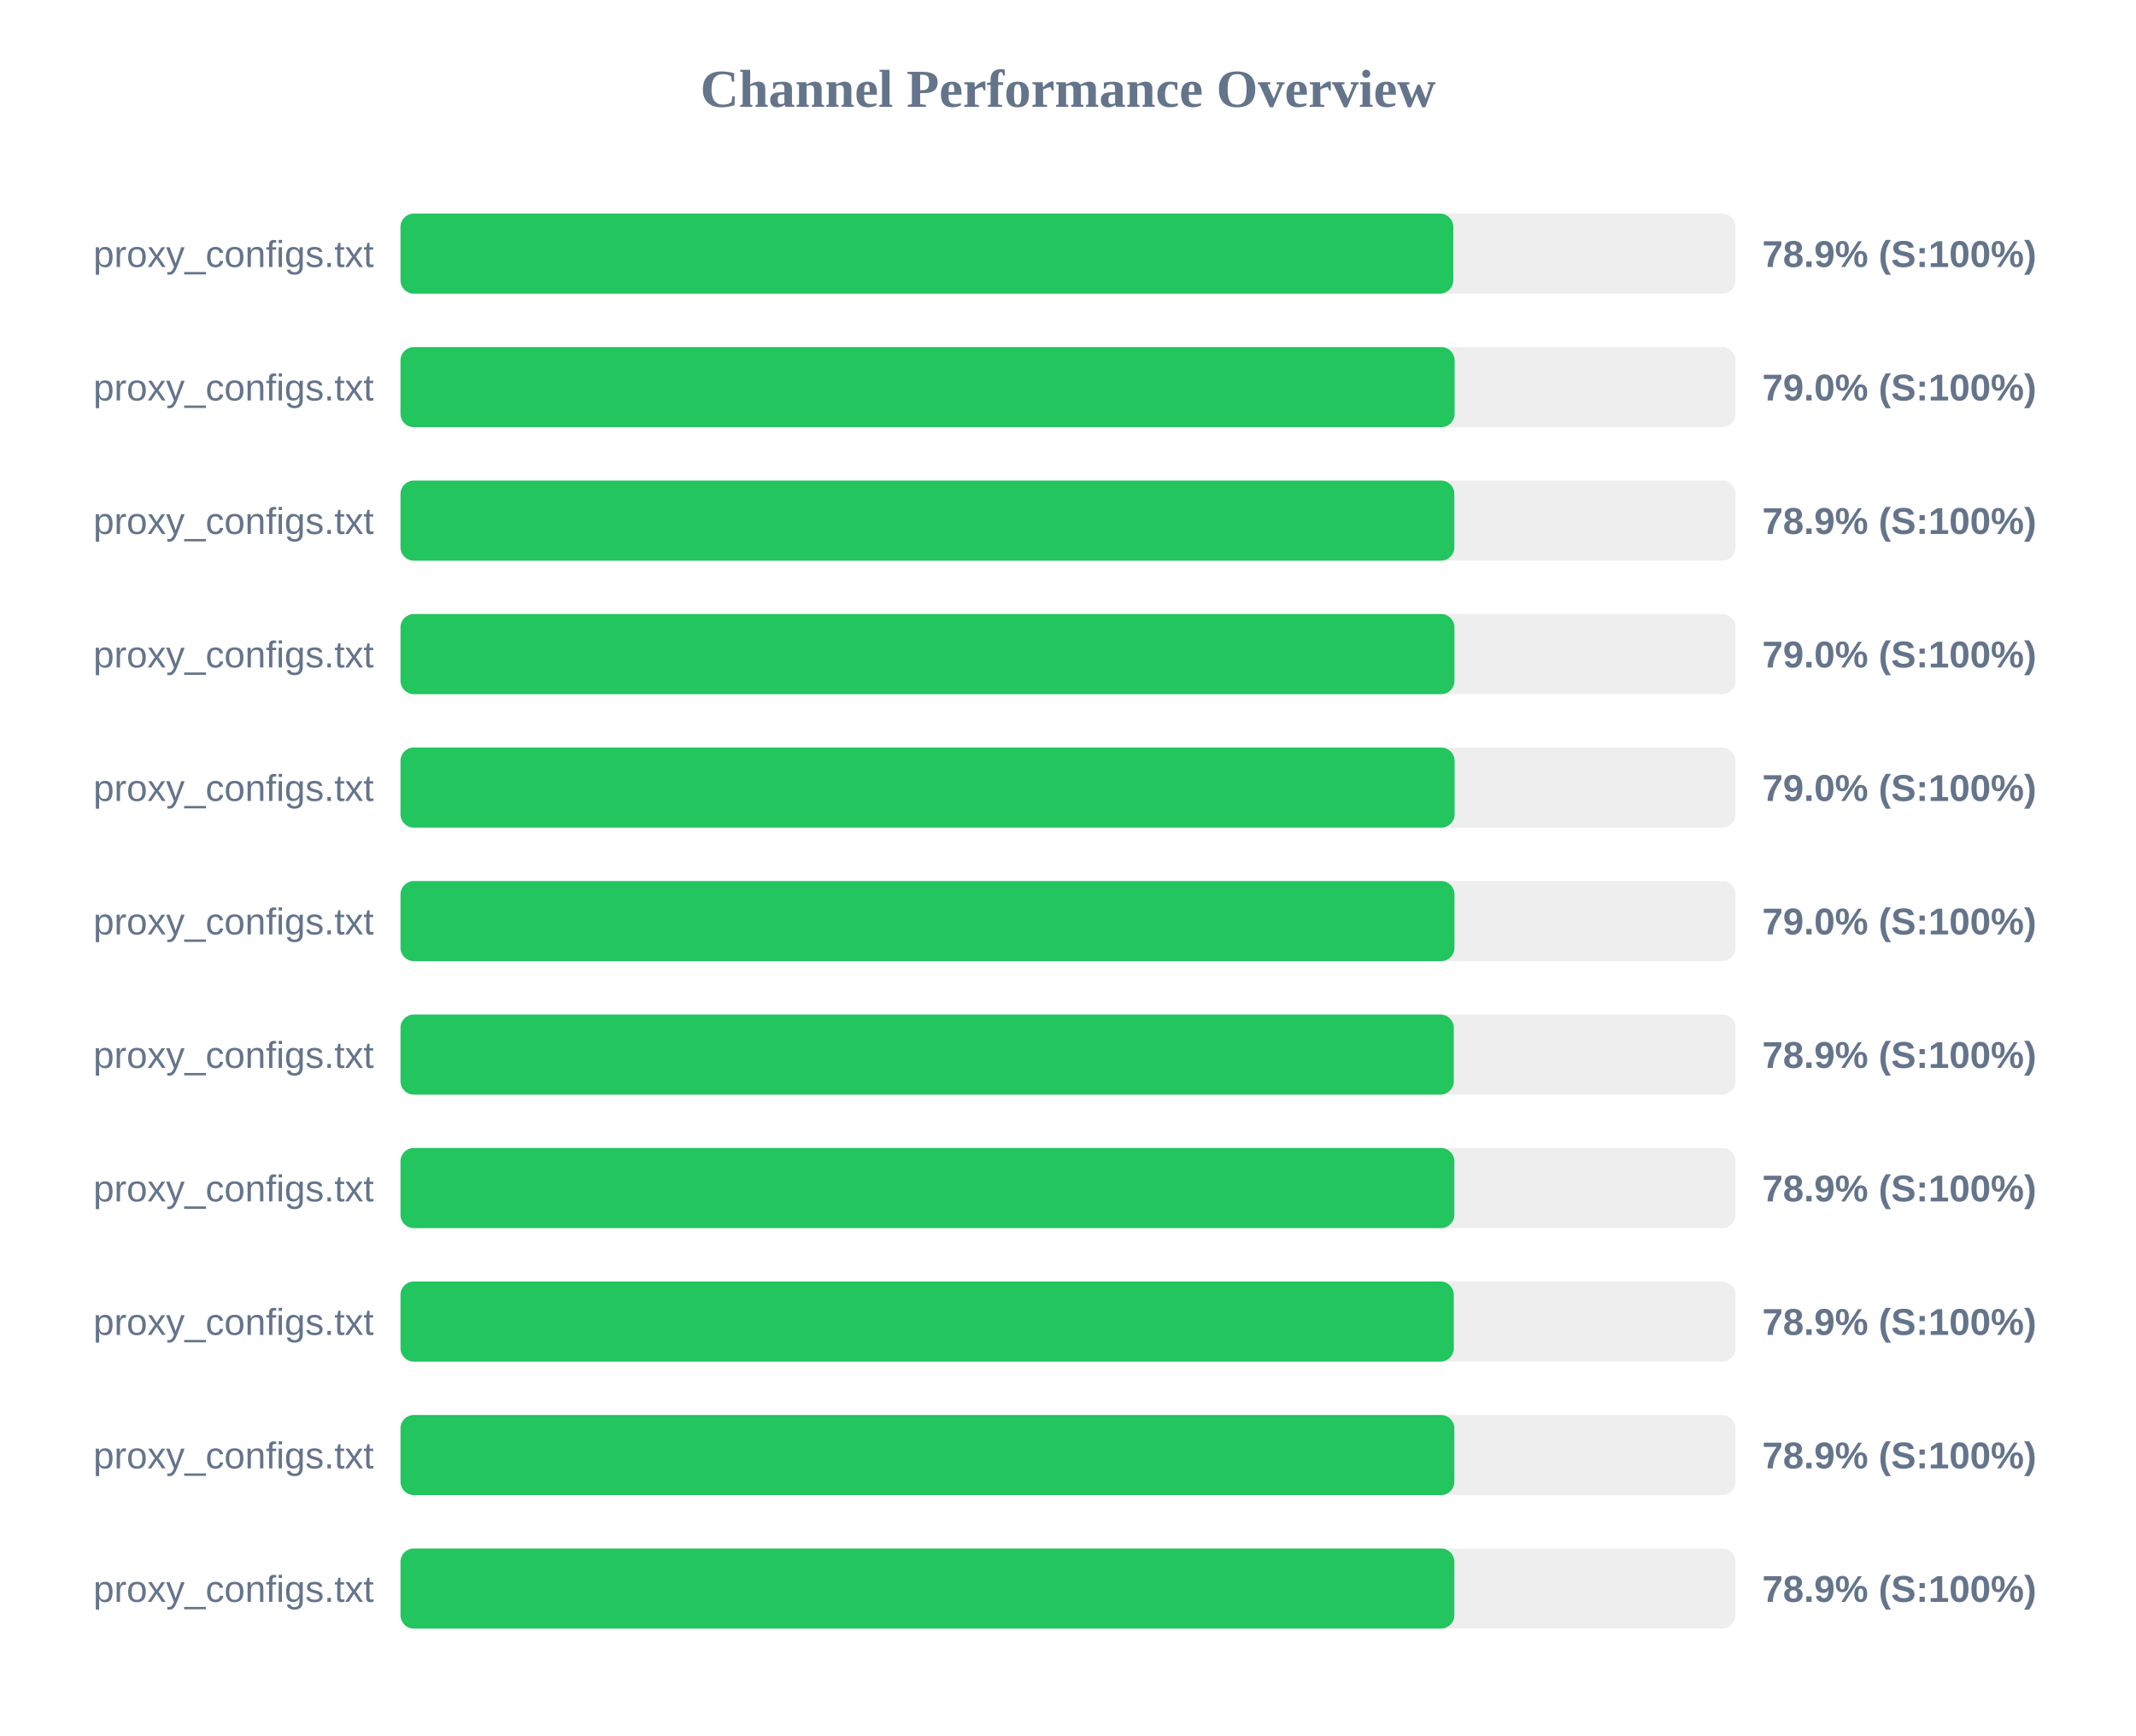
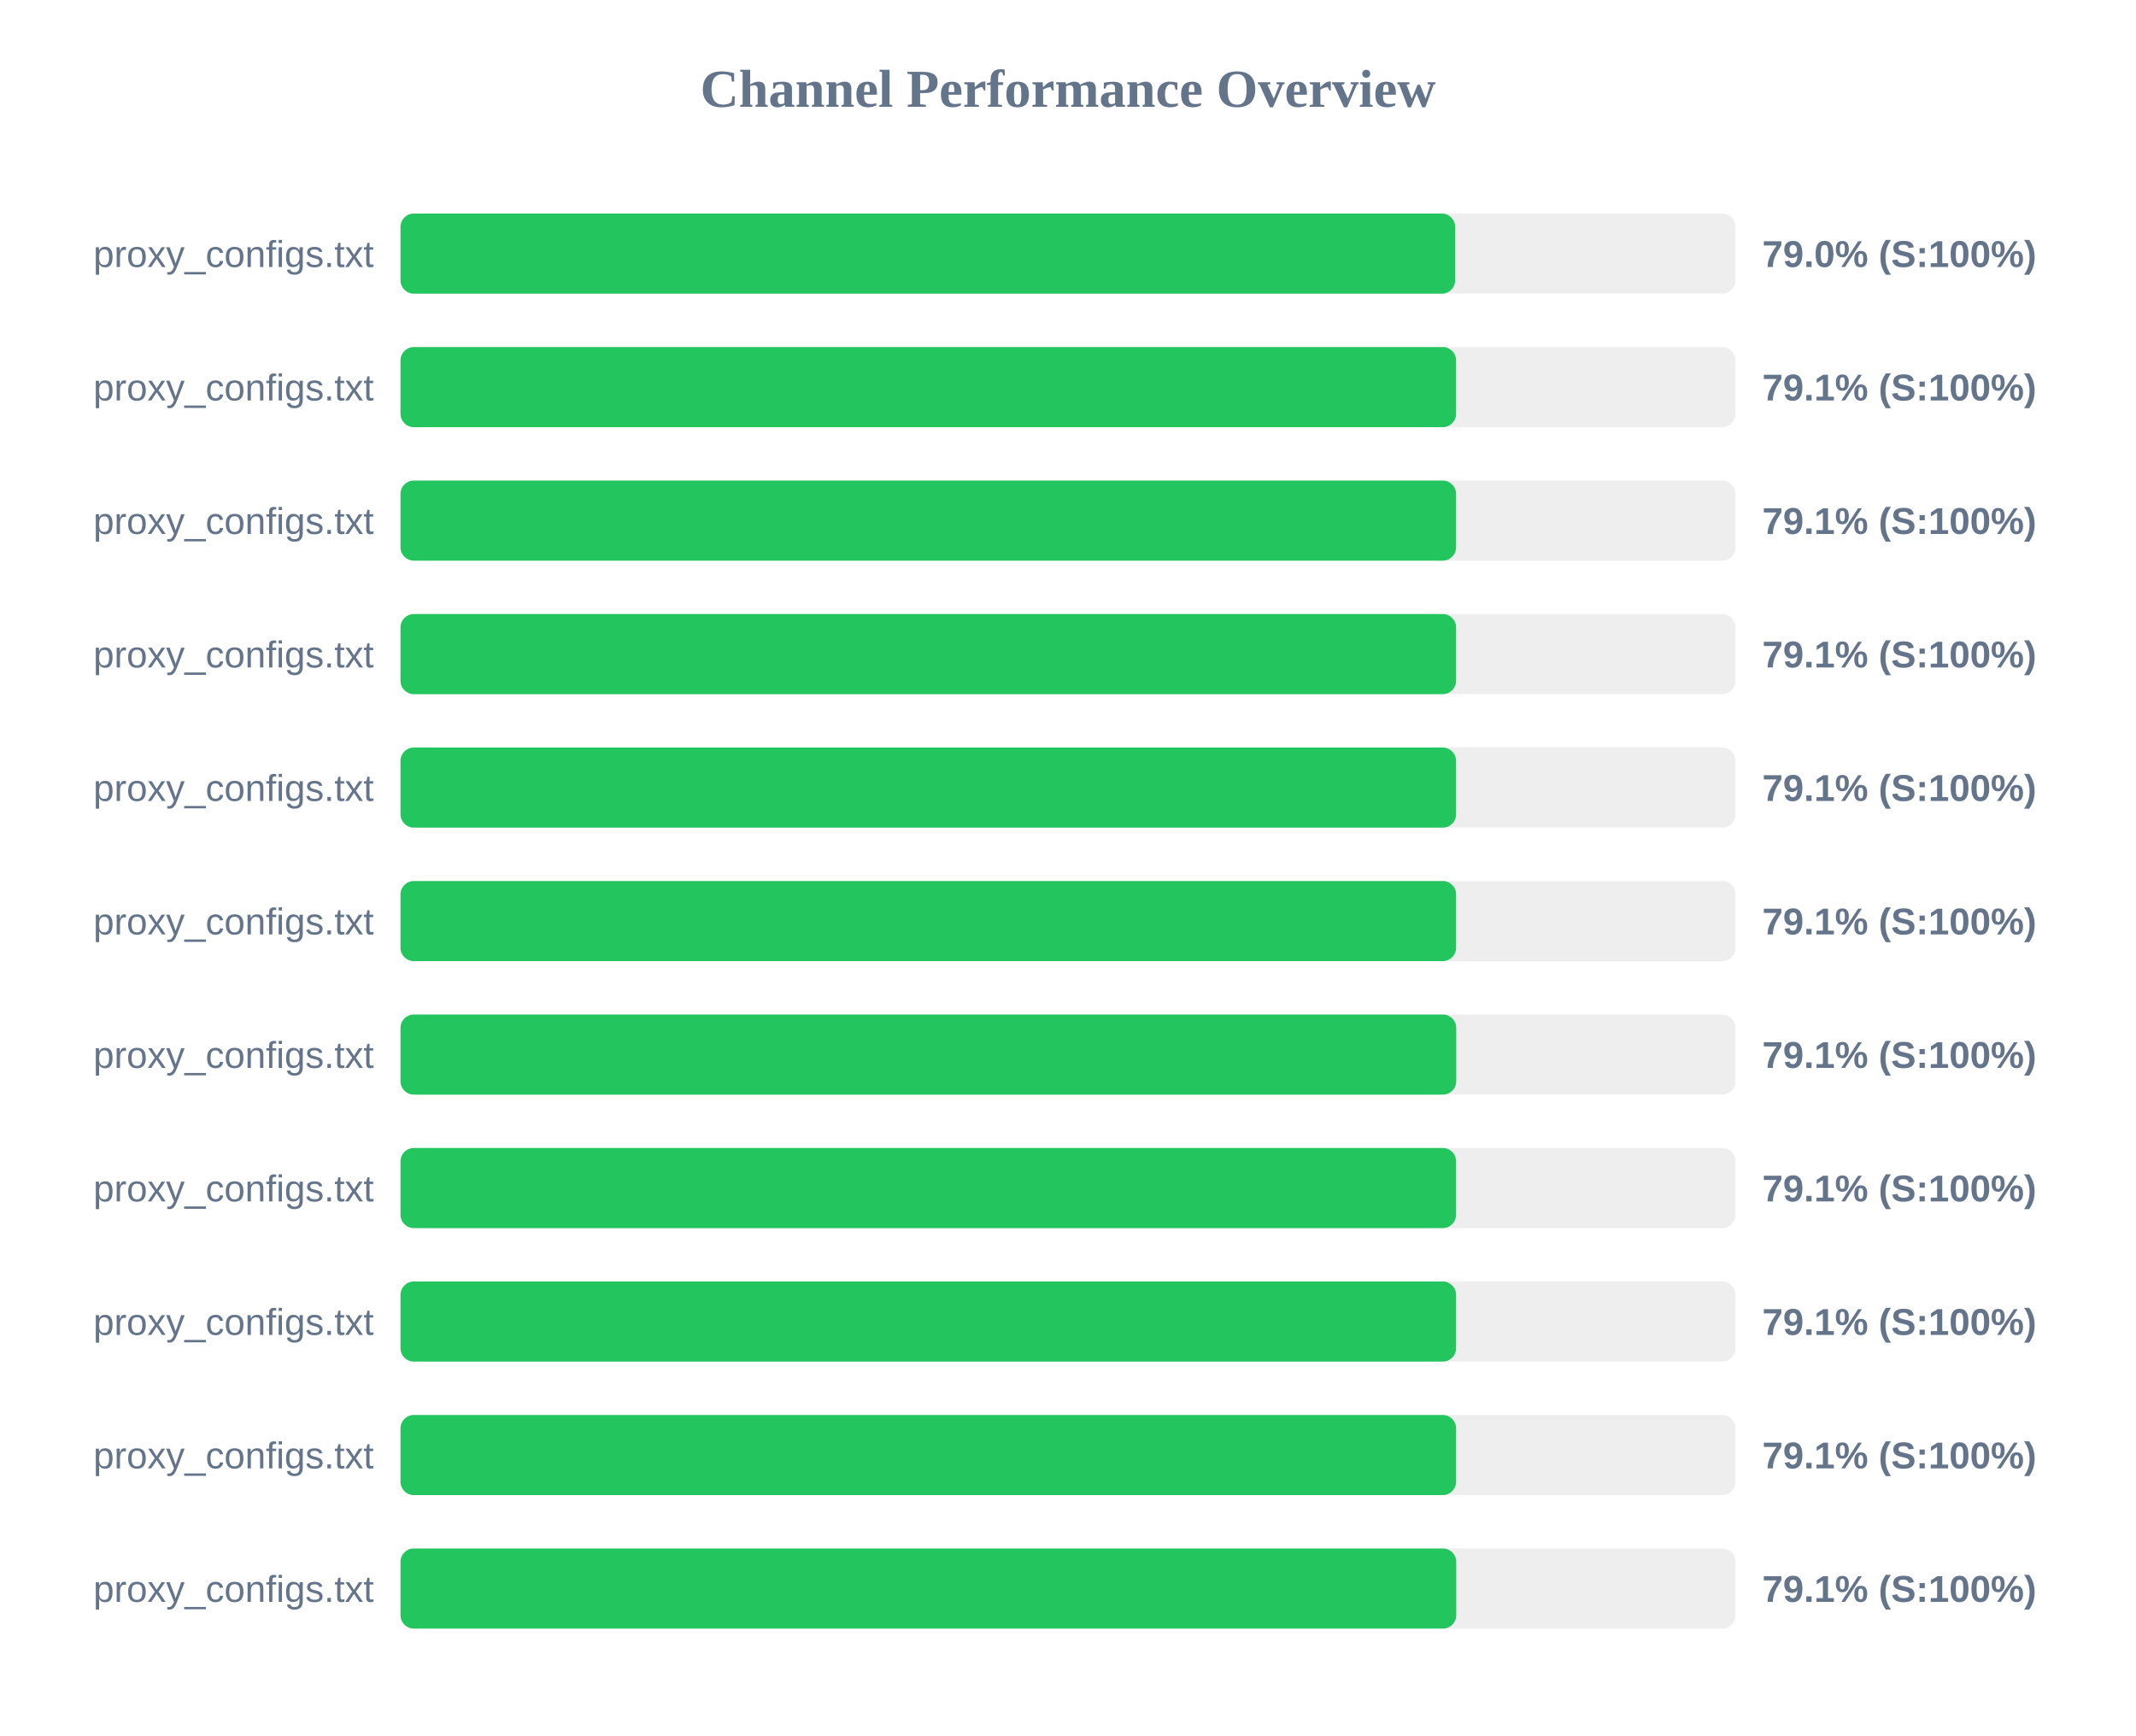
<svg xmlns="http://www.w3.org/2000/svg" width="800" height="650" version="1.1">
  <style>
        .row { font: 14px Arial; fill: #64748b; }
        .score { font: bold 14px Arial; fill: #64748b; }
    </style>
  <text x="400" y="40" text-anchor="middle" font-size="20px" font-weight="bold" fill="#64748b">Channel Performance Overview</text>
  <rect x="150" y="80" width="500" height="30" fill="#eee" rx="5" />
-   <rect x="150" y="80" width="394.3" height="30" fill="#22c55e" rx="5" />
+   <rect x="150" y="80" width="395.0" height="30" fill="#22c55e" rx="5" />
  <text x="140" y="100" text-anchor="end" class="row">proxy_configs.txt</text>
-   <text x="660" y="100" text-anchor="start" class="score">78.9% (S:100%)</text>
+   <text x="660" y="100" text-anchor="start" class="score">79.0% (S:100%)</text>
  <rect x="150" y="130" width="500" height="30" fill="#eee" rx="5" />
-   <rect x="150" y="130" width="394.8" height="30" fill="#22c55e" rx="5" />
+   <rect x="150" y="130" width="395.35" height="30" fill="#22c55e" rx="5" />
  <text x="140" y="150" text-anchor="end" class="row">proxy_configs.txt</text>
-   <text x="660" y="150" text-anchor="start" class="score">79.0% (S:100%)</text>
+   <text x="660" y="150" text-anchor="start" class="score">79.1% (S:100%)</text>
  <rect x="150" y="180" width="500" height="30" fill="#eee" rx="5" />
-   <rect x="150" y="180" width="394.7" height="30" fill="#22c55e" rx="5" />
+   <rect x="150" y="180" width="395.35" height="30" fill="#22c55e" rx="5" />
  <text x="140" y="200" text-anchor="end" class="row">proxy_configs.txt</text>
-   <text x="660" y="200" text-anchor="start" class="score">78.9% (S:100%)</text>
+   <text x="660" y="200" text-anchor="start" class="score">79.1% (S:100%)</text>
  <rect x="150" y="230" width="500" height="30" fill="#eee" rx="5" />
-   <rect x="150" y="230" width="394.75" height="30" fill="#22c55e" rx="5" />
+   <rect x="150" y="230" width="395.35" height="30" fill="#22c55e" rx="5" />
  <text x="140" y="250" text-anchor="end" class="row">proxy_configs.txt</text>
-   <text x="660" y="250" text-anchor="start" class="score">79.0% (S:100%)</text>
+   <text x="660" y="250" text-anchor="start" class="score">79.1% (S:100%)</text>
  <rect x="150" y="280" width="500" height="30" fill="#eee" rx="5" />
-   <rect x="150" y="280" width="394.8" height="30" fill="#22c55e" rx="5" />
+   <rect x="150" y="280" width="395.35" height="30" fill="#22c55e" rx="5" />
  <text x="140" y="300" text-anchor="end" class="row">proxy_configs.txt</text>
-   <text x="660" y="300" text-anchor="start" class="score">79.0% (S:100%)</text>
+   <text x="660" y="300" text-anchor="start" class="score">79.1% (S:100%)</text>
  <rect x="150" y="330" width="500" height="30" fill="#eee" rx="5" />
-   <rect x="150" y="330" width="394.75" height="30" fill="#22c55e" rx="5" />
+   <rect x="150" y="330" width="395.35" height="30" fill="#22c55e" rx="5" />
  <text x="140" y="350" text-anchor="end" class="row">proxy_configs.txt</text>
-   <text x="660" y="350" text-anchor="start" class="score">79.0% (S:100%)</text>
+   <text x="660" y="350" text-anchor="start" class="score">79.1% (S:100%)</text>
  <rect x="150" y="380" width="500" height="30" fill="#eee" rx="5" />
-   <rect x="150" y="380" width="394.5" height="30" fill="#22c55e" rx="5" />
+   <rect x="150" y="380" width="395.4" height="30" fill="#22c55e" rx="5" />
  <text x="140" y="400" text-anchor="end" class="row">proxy_configs.txt</text>
-   <text x="660" y="400" text-anchor="start" class="score">78.9% (S:100%)</text>
+   <text x="660" y="400" text-anchor="start" class="score">79.1% (S:100%)</text>
  <rect x="150" y="430" width="500" height="30" fill="#eee" rx="5" />
-   <rect x="150" y="430" width="394.7" height="30" fill="#22c55e" rx="5" />
+   <rect x="150" y="430" width="395.35" height="30" fill="#22c55e" rx="5" />
  <text x="140" y="450" text-anchor="end" class="row">proxy_configs.txt</text>
-   <text x="660" y="450" text-anchor="start" class="score">78.9% (S:100%)</text>
+   <text x="660" y="450" text-anchor="start" class="score">79.1% (S:100%)</text>
  <rect x="150" y="480" width="500" height="30" fill="#eee" rx="5" />
-   <rect x="150" y="480" width="394.5" height="30" fill="#22c55e" rx="5" />
+   <rect x="150" y="480" width="395.35" height="30" fill="#22c55e" rx="5" />
  <text x="140" y="500" text-anchor="end" class="row">proxy_configs.txt</text>
-   <text x="660" y="500" text-anchor="start" class="score">78.9% (S:100%)</text>
+   <text x="660" y="500" text-anchor="start" class="score">79.1% (S:100%)</text>
  <rect x="150" y="530" width="500" height="30" fill="#eee" rx="5" />
-   <rect x="150" y="530" width="394.7" height="30" fill="#22c55e" rx="5" />
+   <rect x="150" y="530" width="395.35" height="30" fill="#22c55e" rx="5" />
  <text x="140" y="550" text-anchor="end" class="row">proxy_configs.txt</text>
-   <text x="660" y="550" text-anchor="start" class="score">78.9% (S:100%)</text>
+   <text x="660" y="550" text-anchor="start" class="score">79.1% (S:100%)</text>
  <rect x="150" y="580" width="500" height="30" fill="#eee" rx="5" />
-   <rect x="150" y="580" width="394.7" height="30" fill="#22c55e" rx="5" />
+   <rect x="150" y="580" width="395.4" height="30" fill="#22c55e" rx="5" />
  <text x="140" y="600" text-anchor="end" class="row">proxy_configs.txt</text>
-   <text x="660" y="600" text-anchor="start" class="score">78.9% (S:100%)</text>
+   <text x="660" y="600" text-anchor="start" class="score">79.1% (S:100%)</text>
</svg>
